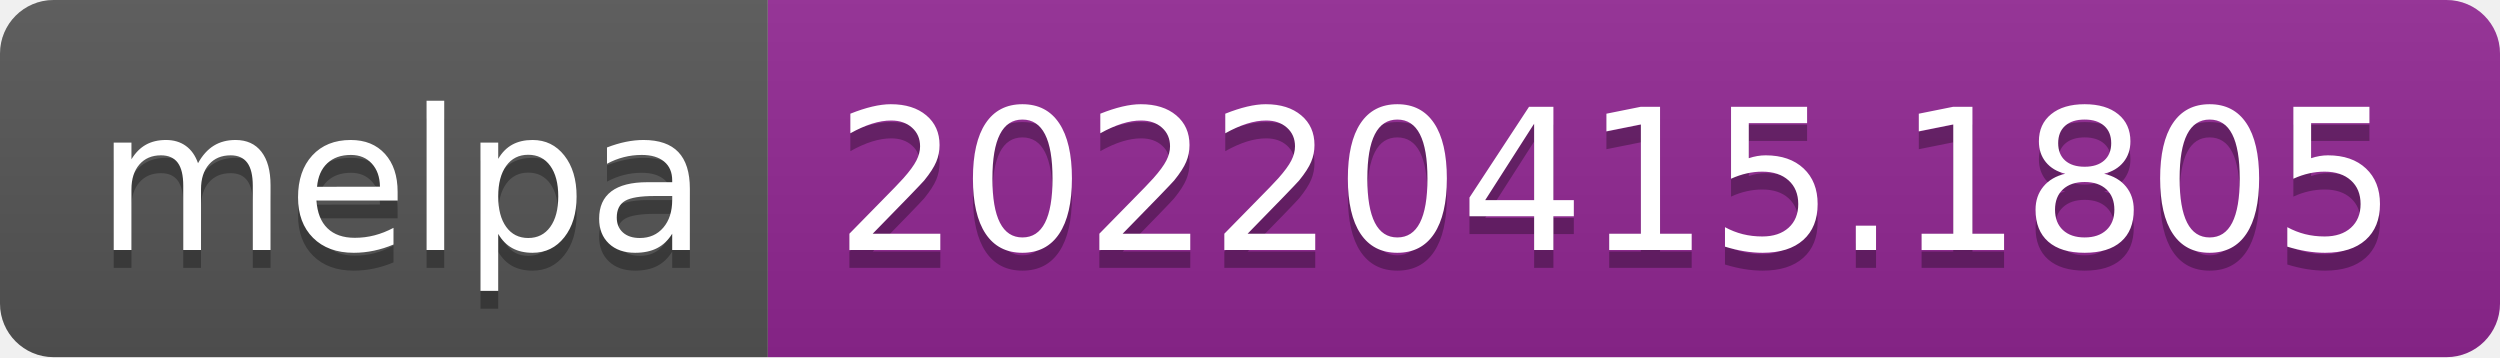
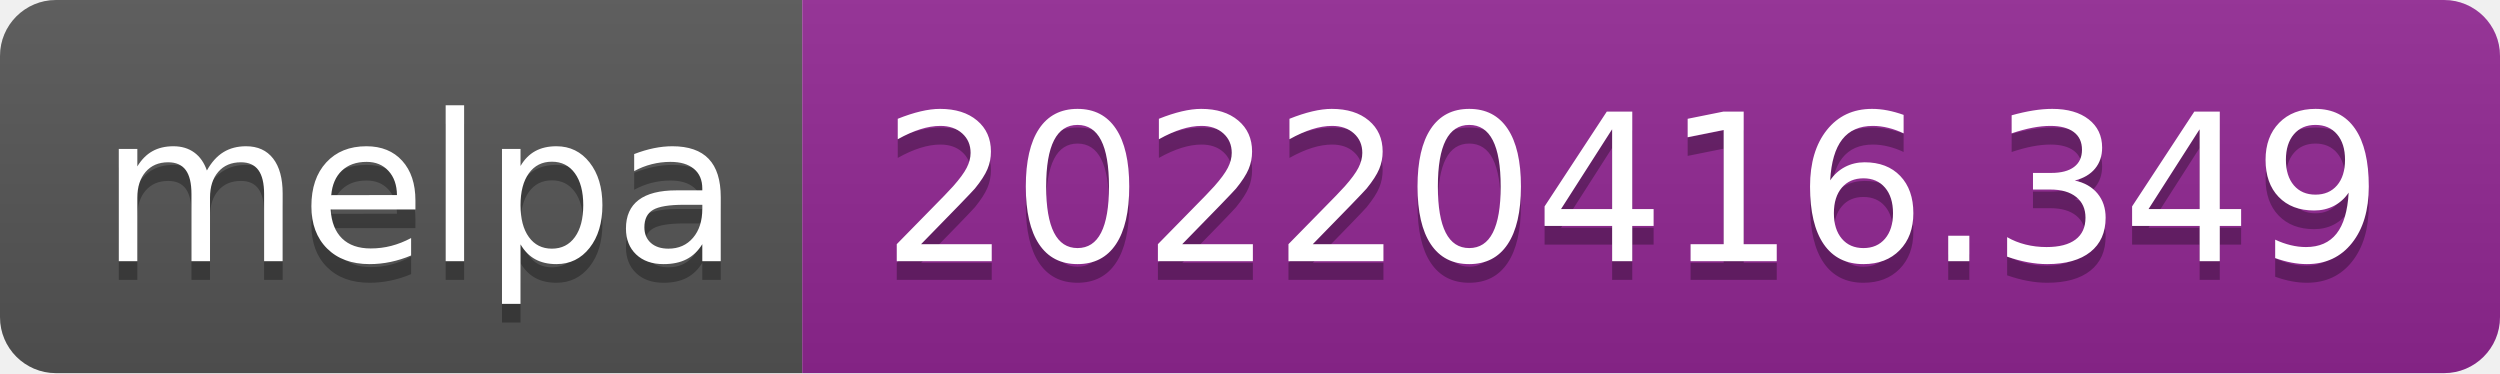
- <svg xmlns="http://www.w3.org/2000/svg" width="140" height="20" role="img" aria-label="melpa: 20220415.1805">
+ <svg xmlns="http://www.w3.org/2000/svg" width="134" height="20" role="img" aria-label="melpa: 20220416.349">
  <linearGradient id="s" x2="0" y2="100%">
    <stop offset="0" stop-color="#bbb" stop-opacity=".1" />
    <stop offset="1" stop-opacity=".1" />
  </linearGradient>
  <clipPath id="r">
-     <rect width="140" height="20" rx="3" fill="#fff" />
+     <rect width="134" height="20" rx="3" fill="#fff" />
  </clipPath>
  <g clip-path="url(#r)">
    <rect width="43" height="20" fill="#555" />
-     <rect x="43" width="97" height="20" fill="#922793" />
-     <rect width="140" height="20" fill="url(#s)" />
+     <rect x="43" width="91" height="20" fill="#922793" />
+     <rect width="134" height="20" fill="url(#s)" />
  </g>
  <g fill="#fff" text-anchor="middle" font-family="Verdana,Geneva,DejaVu Sans,sans-serif" text-rendering="geometricPrecision" font-size="110">
    <text aria-hidden="true" x="225" y="150" fill="#010101" fill-opacity=".3" transform="scale(.1)" textLength="330">melpa</text>
    <text x="225" y="140" transform="scale(.1)" fill="#fff" textLength="330">melpa</text>
-     <text aria-hidden="true" x="905" y="150" fill="#010101" fill-opacity=".3" transform="scale(.1)" textLength="870">20220415.1805</text>
-     <text x="905" y="140" transform="scale(.1)" fill="#fff" textLength="870">20220415.1805</text>
+     <text aria-hidden="true" x="875" y="150" fill="#010101" fill-opacity=".3" transform="scale(.1)" textLength="810">20220416.349</text>
+     <text x="875" y="140" transform="scale(.1)" fill="#fff" textLength="810">20220416.349</text>
  </g>
</svg>
